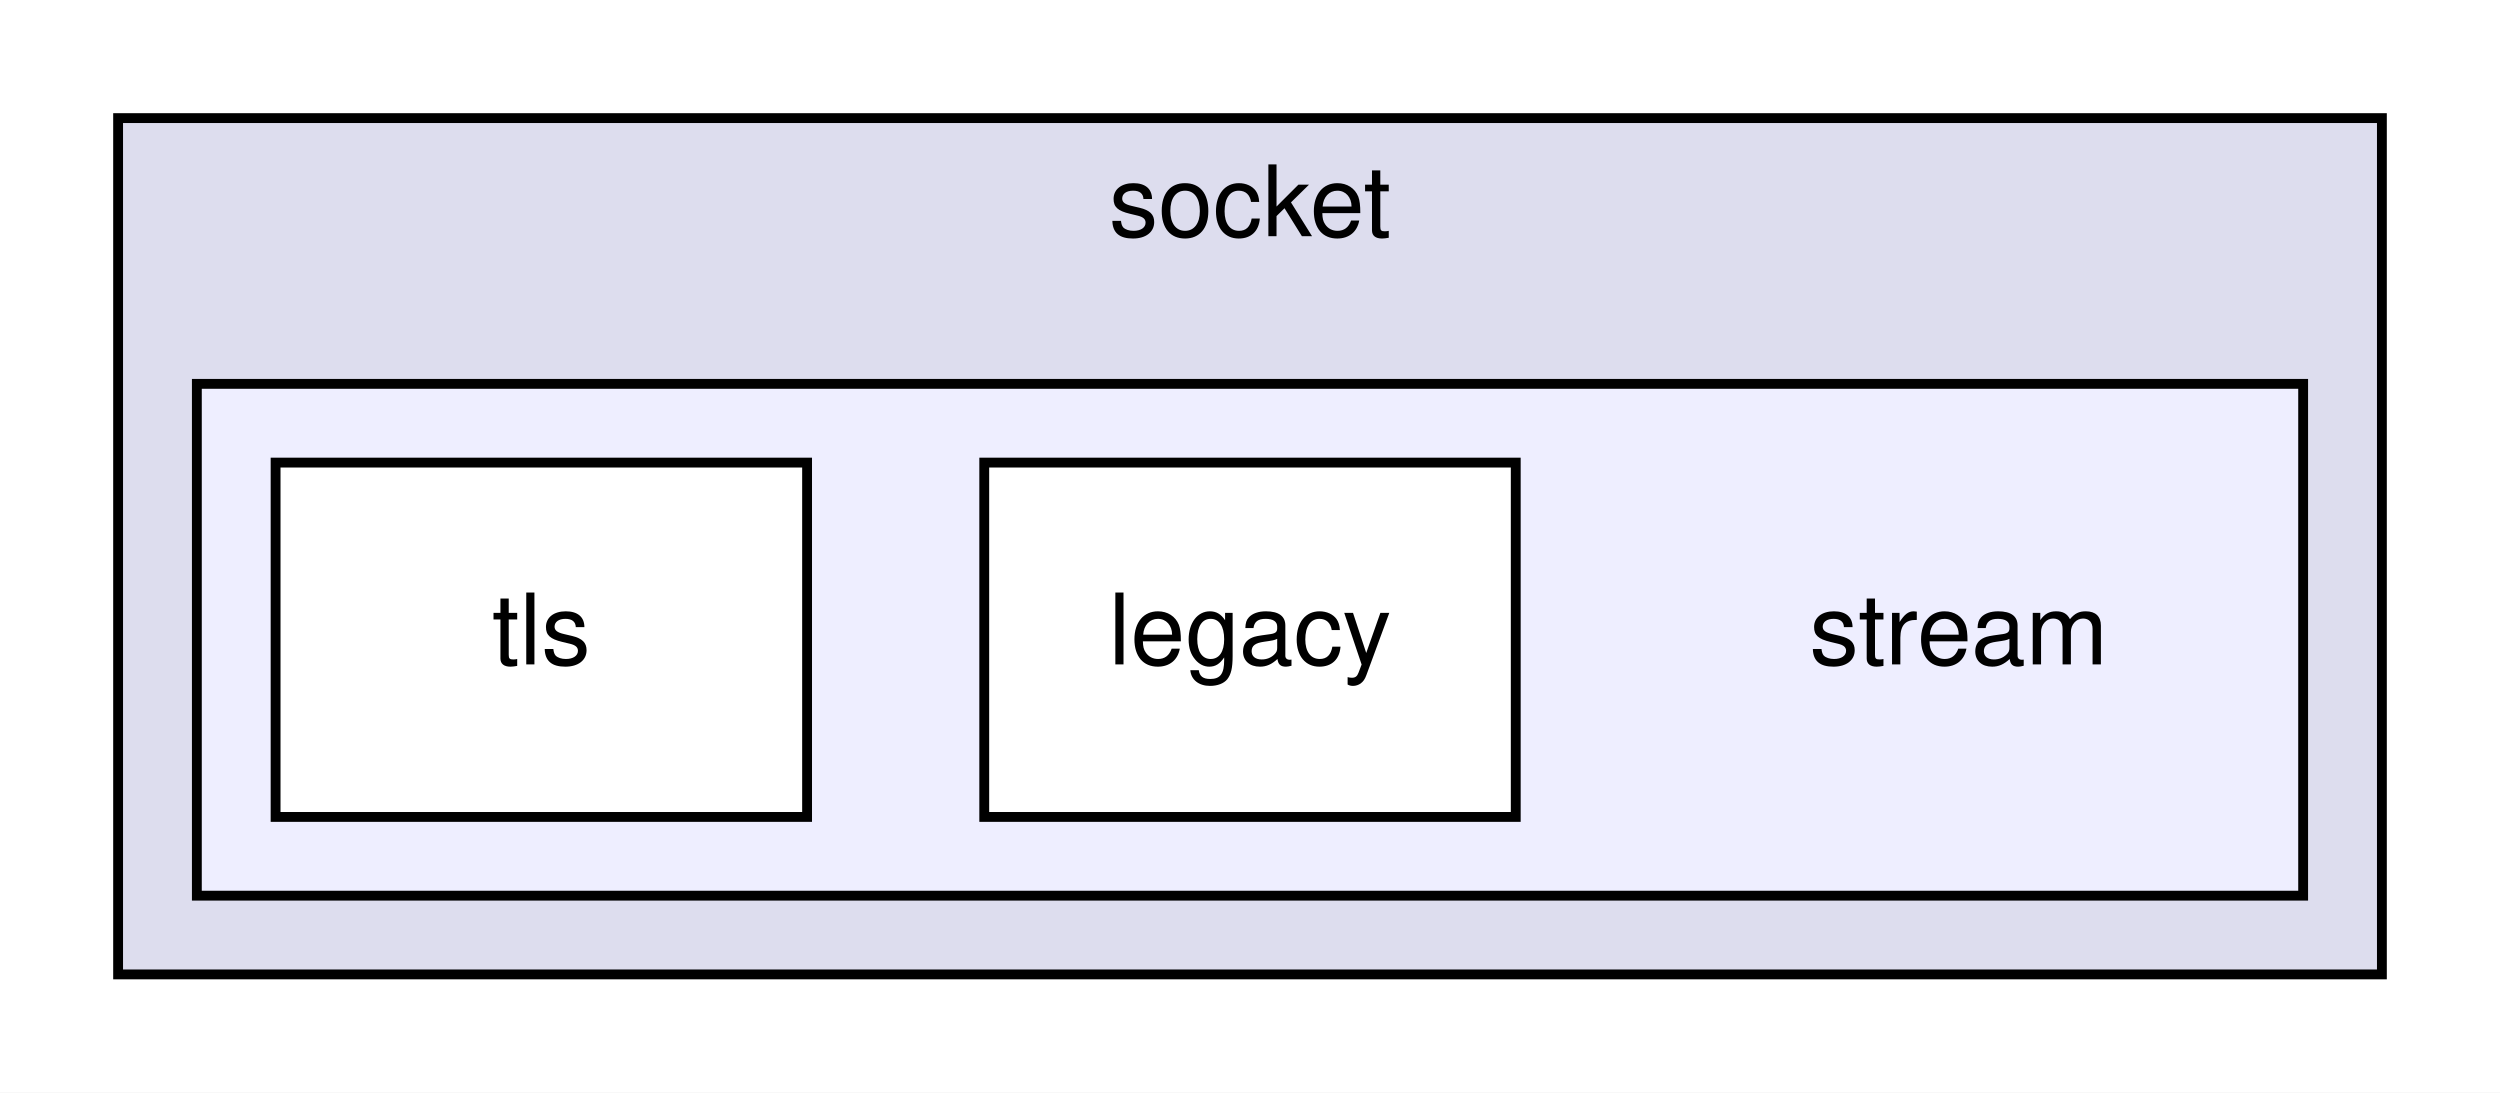
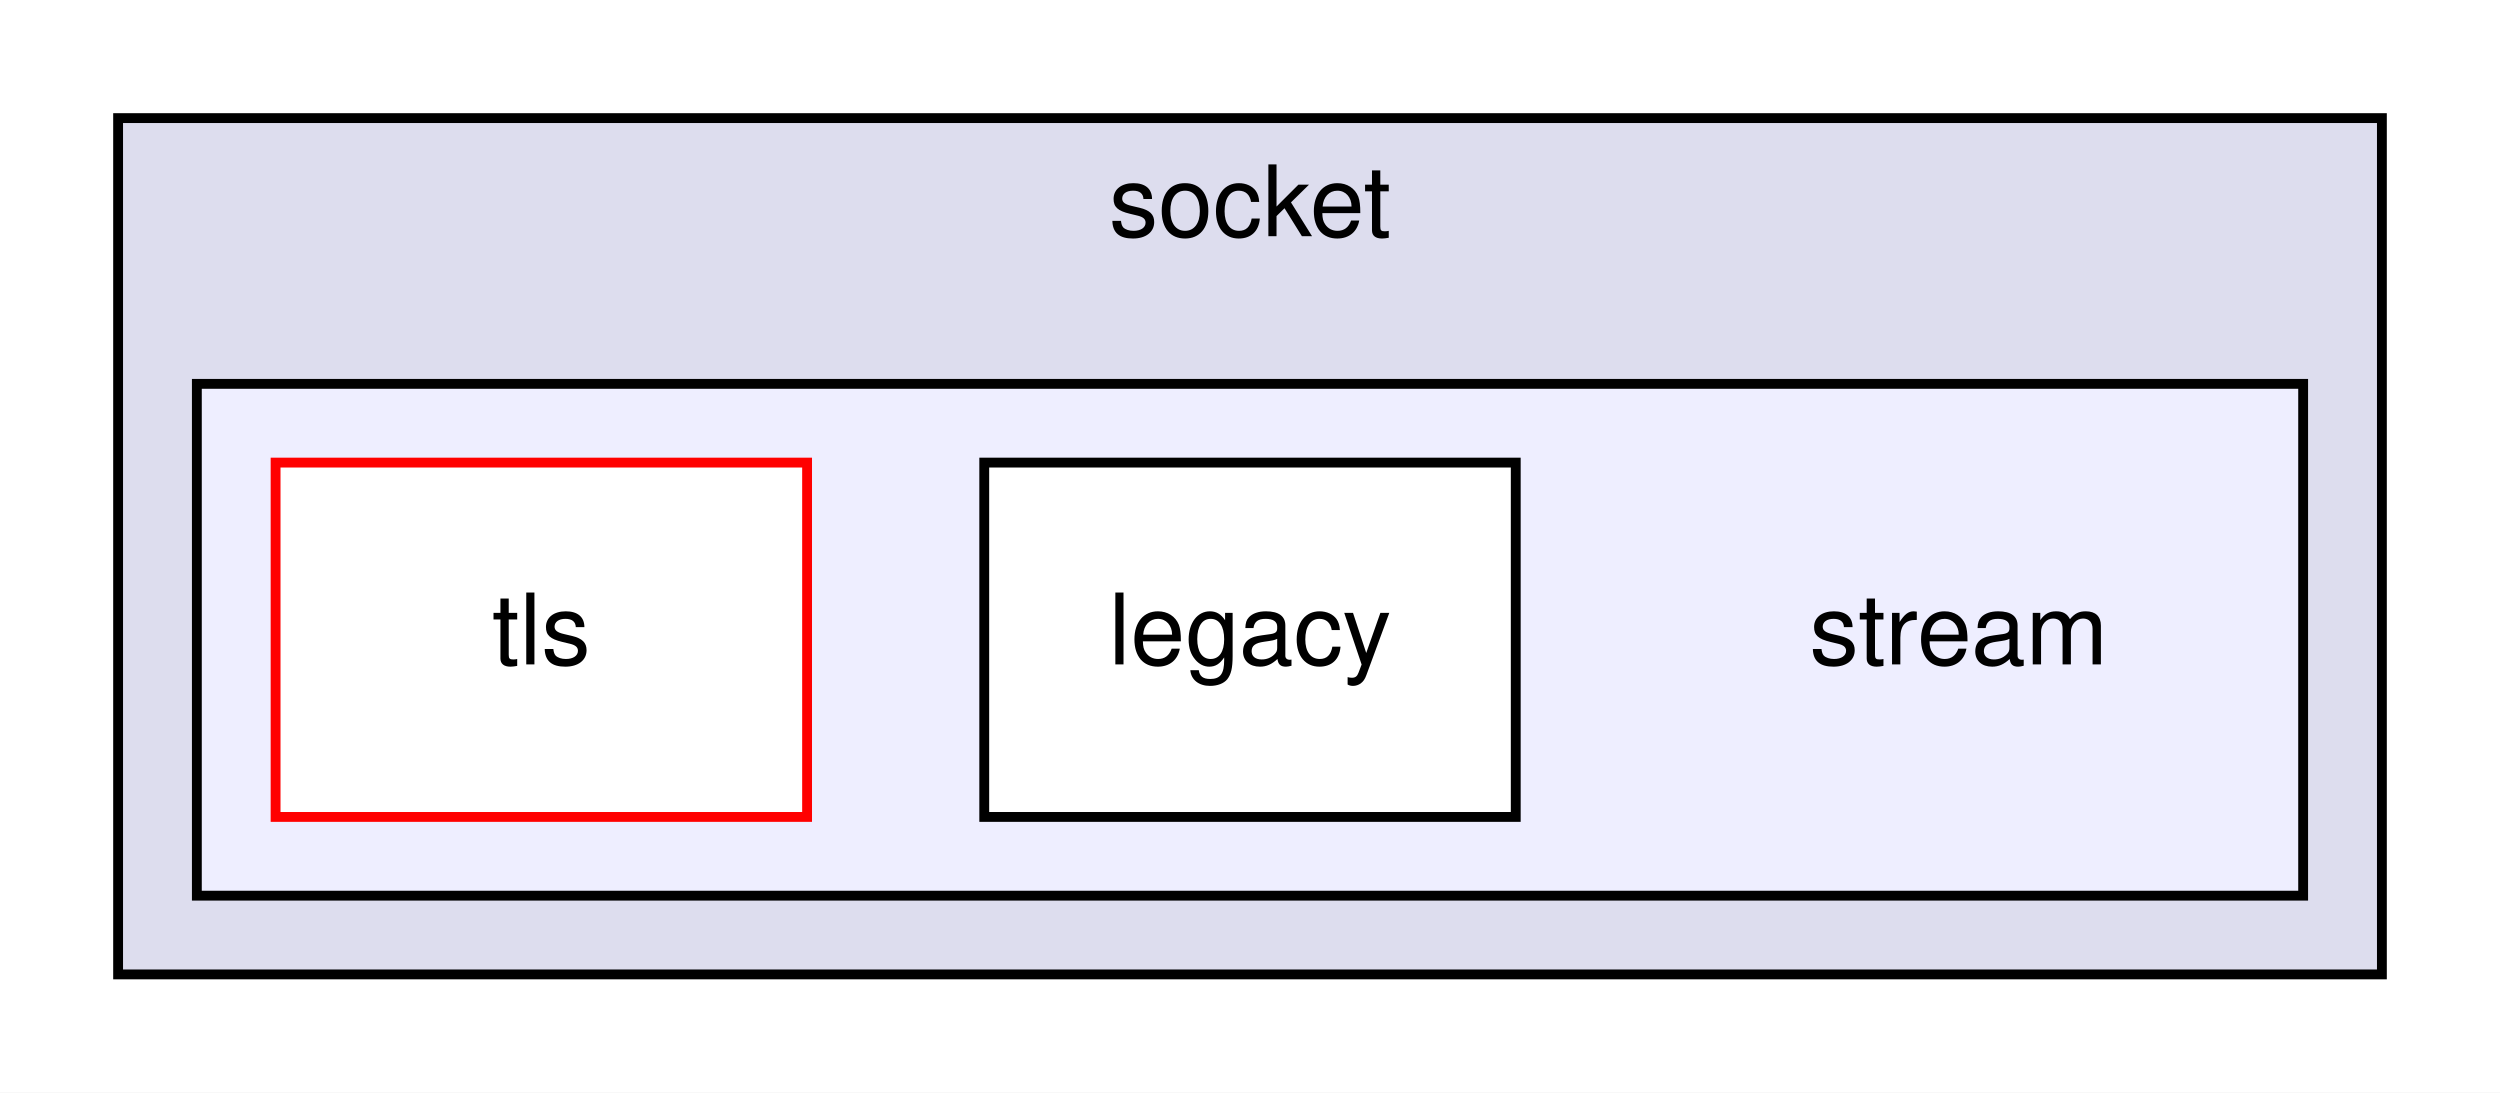
<svg xmlns="http://www.w3.org/2000/svg" xmlns:xlink="http://www.w3.org/1999/xlink" width="254pt" height="111pt" viewBox="0.00 0.00 254.00 111.00">
  <g id="graph0" class="graph" transform="scale(1 1) rotate(0) translate(4 107)">
    <polygon fill="white" stroke="transparent" points="-4,4 -4,-107 250,-107 250,4 -4,4" />
    <g id="clust1" class="cluster">
      <g id="a_clust1">
        <a xlink:href="dir_382ef741074736e441d51c2128e55f50.html" target="_top" xlink:title="socket">
          <polygon fill="#ddddee" stroke="black" points="8,-8 8,-95 238,-95 238,-8 8,-8" />
          <text text-anchor="middle" x="123" y="-83" font-family="Helvetica,sans-Serif" font-size="10.00">socket</text>
        </a>
      </g>
    </g>
    <g id="clust2" class="cluster">
      <g id="a_clust2">
        <a xlink:href="dir_c0c51ca70b1154ee90f078275a100cbc.html" target="_top">
          <polygon fill="#eeeeff" stroke="black" points="16,-16 16,-68 230,-68 230,-16 16,-16" />
        </a>
      </g>
    </g>
    <g id="node1" class="node">
      <text text-anchor="middle" x="195" y="-39.5" font-family="Helvetica,sans-Serif" font-size="10.00">stream</text>
    </g>
    <g id="node2" class="node">
      <g id="a_node2">
        <a xlink:href="dir_9606c6128ce6d1af01ff9046f7f2d4a1.html" target="_top" xlink:title="legacy">
          <polygon fill="white" stroke="black" points="150,-60 96,-60 96,-24 150,-24 150,-60" />
          <text text-anchor="middle" x="123" y="-39.5" font-family="Helvetica,sans-Serif" font-size="10.00">legacy</text>
        </a>
      </g>
    </g>
    <g id="node3" class="node">
      <g id="a_node3">
        <a xlink:href="dir_9c52b1733a75854e80628ef7df308675.html" target="_top" xlink:title="tls">
-           <polygon fill="white" stroke="black" points="78,-60 24,-60 24,-24 78,-24 78,-60" />
+           <polygon fill="white" stroke="red" points="78,-60 24,-60 24,-24 78,-24 78,-60" />
          <text text-anchor="middle" x="51" y="-39.5" font-family="Helvetica,sans-Serif" font-size="10.00">tls</text>
        </a>
      </g>
    </g>
  </g>
</svg>
